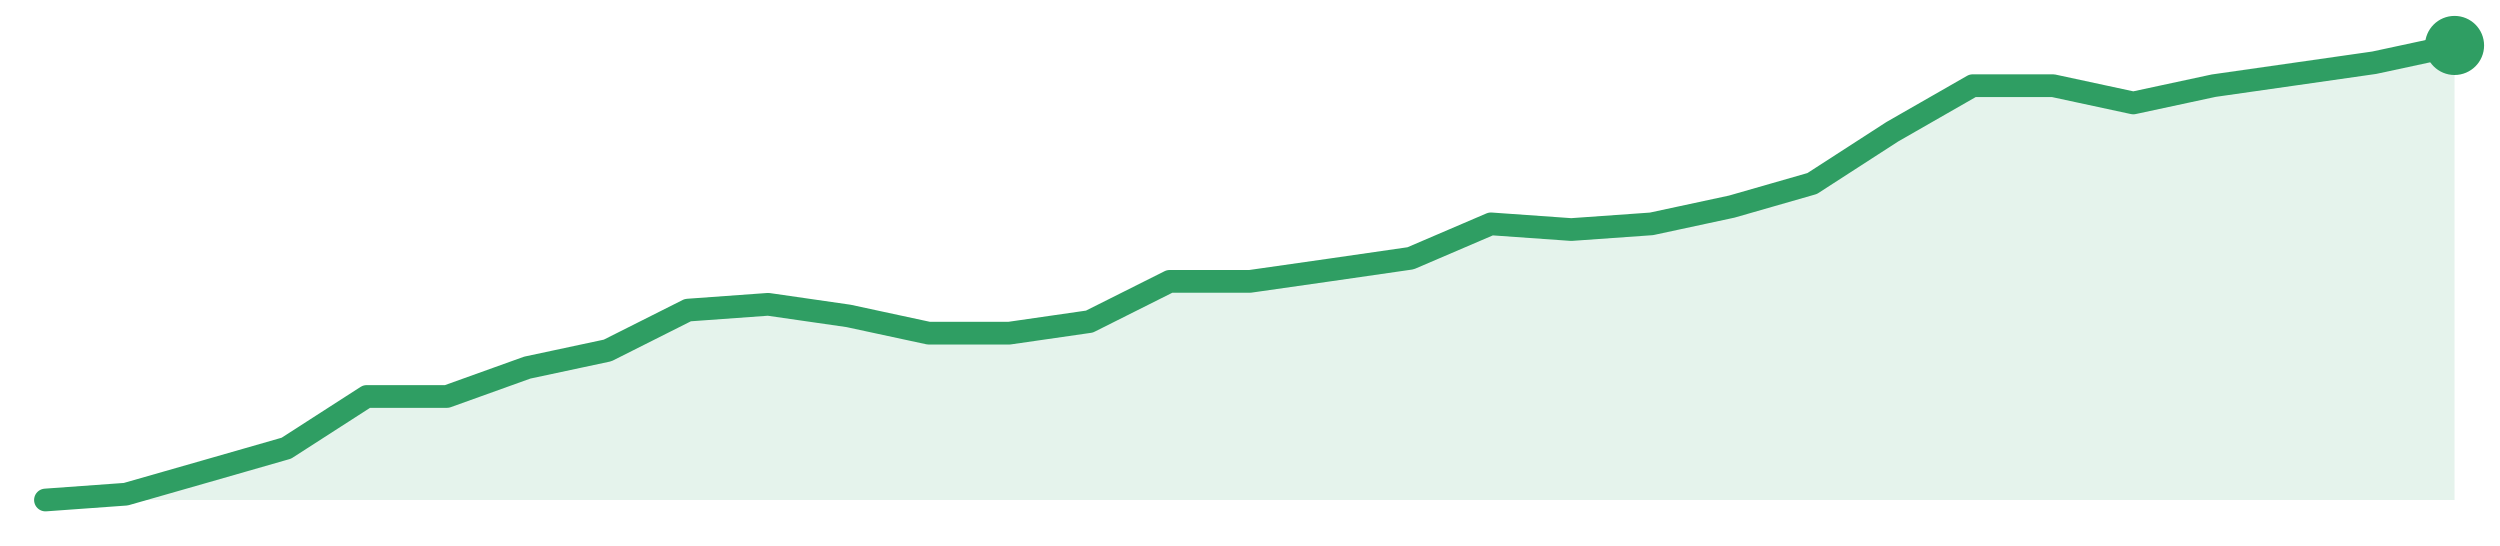
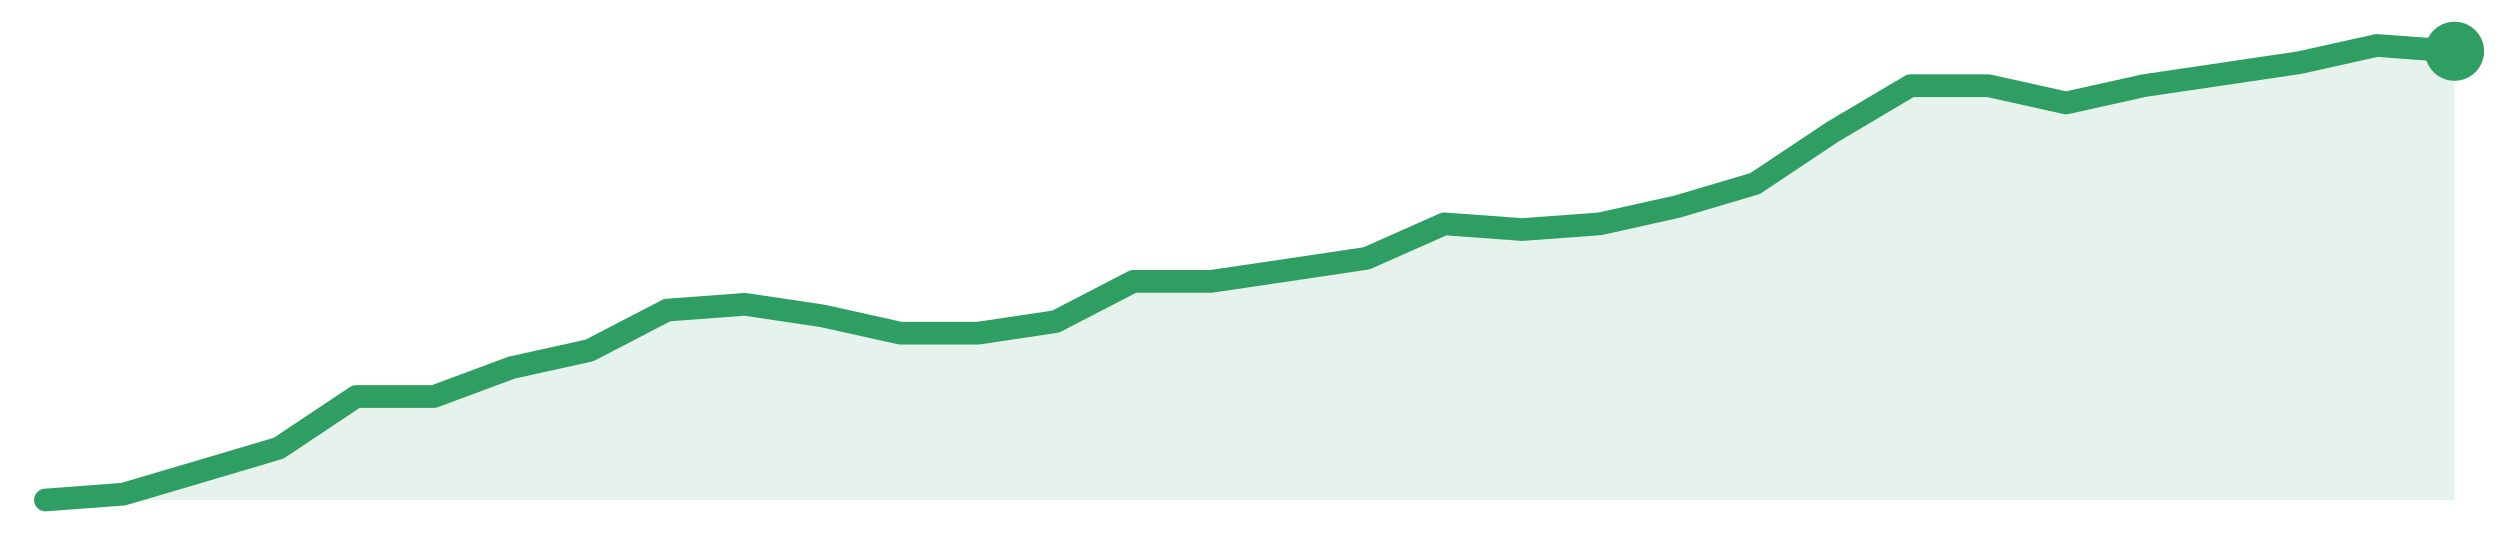
<svg xmlns="http://www.w3.org/2000/svg" width="220" height="48" viewBox="0 0 220 48" role="img" aria-label="trend">
-   <path d="M4.0,44.0 L4.0,44.0 L11.07,43.49 L18.13,41.47 L25.2,39.44 L32.27,34.89 L39.33,34.89 L46.4,32.35 L53.47,30.84 L60.53,27.29 L67.6,26.78 L74.67,27.8 L81.73,29.32 L88.8,29.32 L95.87,28.3 L102.93,24.76 L110.0,24.76 L117.07,23.75 L124.13,22.73 L131.2,19.7 L138.27,20.2 L145.33,19.7 L152.4,18.18 L159.47,16.15 L166.53,11.59 L173.6,7.54 L180.67,7.54 L187.73,9.06 L194.8,7.54 L201.87,6.53 L208.93,5.52 L216.0,4.0 L216.0,44.0 Z" fill="#2f9e631f" />
-   <path d="M4.0,44.0 L11.07,43.49 L18.13,41.47 L25.2,39.44 L32.27,34.89 L39.33,34.89 L46.4,32.35 L53.47,30.84 L60.53,27.29 L67.6,26.78 L74.67,27.8 L81.73,29.32 L88.8,29.32 L95.87,28.3 L102.93,24.76 L110.0,24.76 L117.07,23.75 L124.13,22.73 L131.2,19.7 L138.27,20.2 L145.33,19.7 L152.4,18.18 L159.47,16.15 L166.53,11.59 L173.6,7.54 L180.67,7.54 L187.73,9.06 L194.8,7.54 L201.87,6.53 L208.93,5.52 L216.0,4.0" fill="none" stroke="#2f9e63" stroke-width="2" stroke-linejoin="round" stroke-linecap="round" />
-   <circle cx="216.0" cy="4.0" r="2.6" fill="#2f9e63" />
+   <path d="M4.0,44.0 L4.0,44.0 L10.84,43.49 L17.68,41.47 L24.52,39.44 L31.35,34.89 L38.19,34.89 L45.03,32.35 L51.87,30.84 L58.71,27.29 L65.55,26.78 L72.39,27.8 L79.23,29.32 L86.06,29.32 L92.9,28.3 L99.74,24.76 L106.58,24.76 L113.42,23.75 L120.26,22.73 L127.1,19.7 L133.94,20.2 L140.77,19.7 L147.61,18.18 L154.45,16.15 L161.29,11.59 L168.13,7.54 L174.97,7.54 L181.81,9.06 L188.65,7.54 L195.48,6.53 L202.32,5.52 L209.16,4.0 L216.0,4.51 L216.0,44.0 Z" fill="#2f9e631f" />
+   <path d="M4.0,44.0 L10.84,43.49 L17.68,41.47 L24.52,39.44 L31.35,34.89 L38.19,34.89 L45.03,32.35 L51.87,30.84 L58.71,27.29 L65.55,26.78 L72.39,27.8 L79.23,29.32 L86.06,29.32 L92.9,28.3 L99.74,24.76 L106.58,24.76 L113.42,23.75 L120.26,22.73 L127.1,19.7 L133.94,20.2 L140.77,19.7 L147.61,18.18 L154.45,16.15 L161.29,11.59 L168.13,7.54 L174.97,7.54 L181.81,9.06 L188.65,7.54 L195.48,6.53 L202.32,5.52 L209.16,4.0 L216.0,4.51" fill="none" stroke="#2f9e63" stroke-width="2" stroke-linejoin="round" stroke-linecap="round" />
+   <circle cx="216.0" cy="4.51" r="2.6" fill="#2f9e63" />
</svg>
